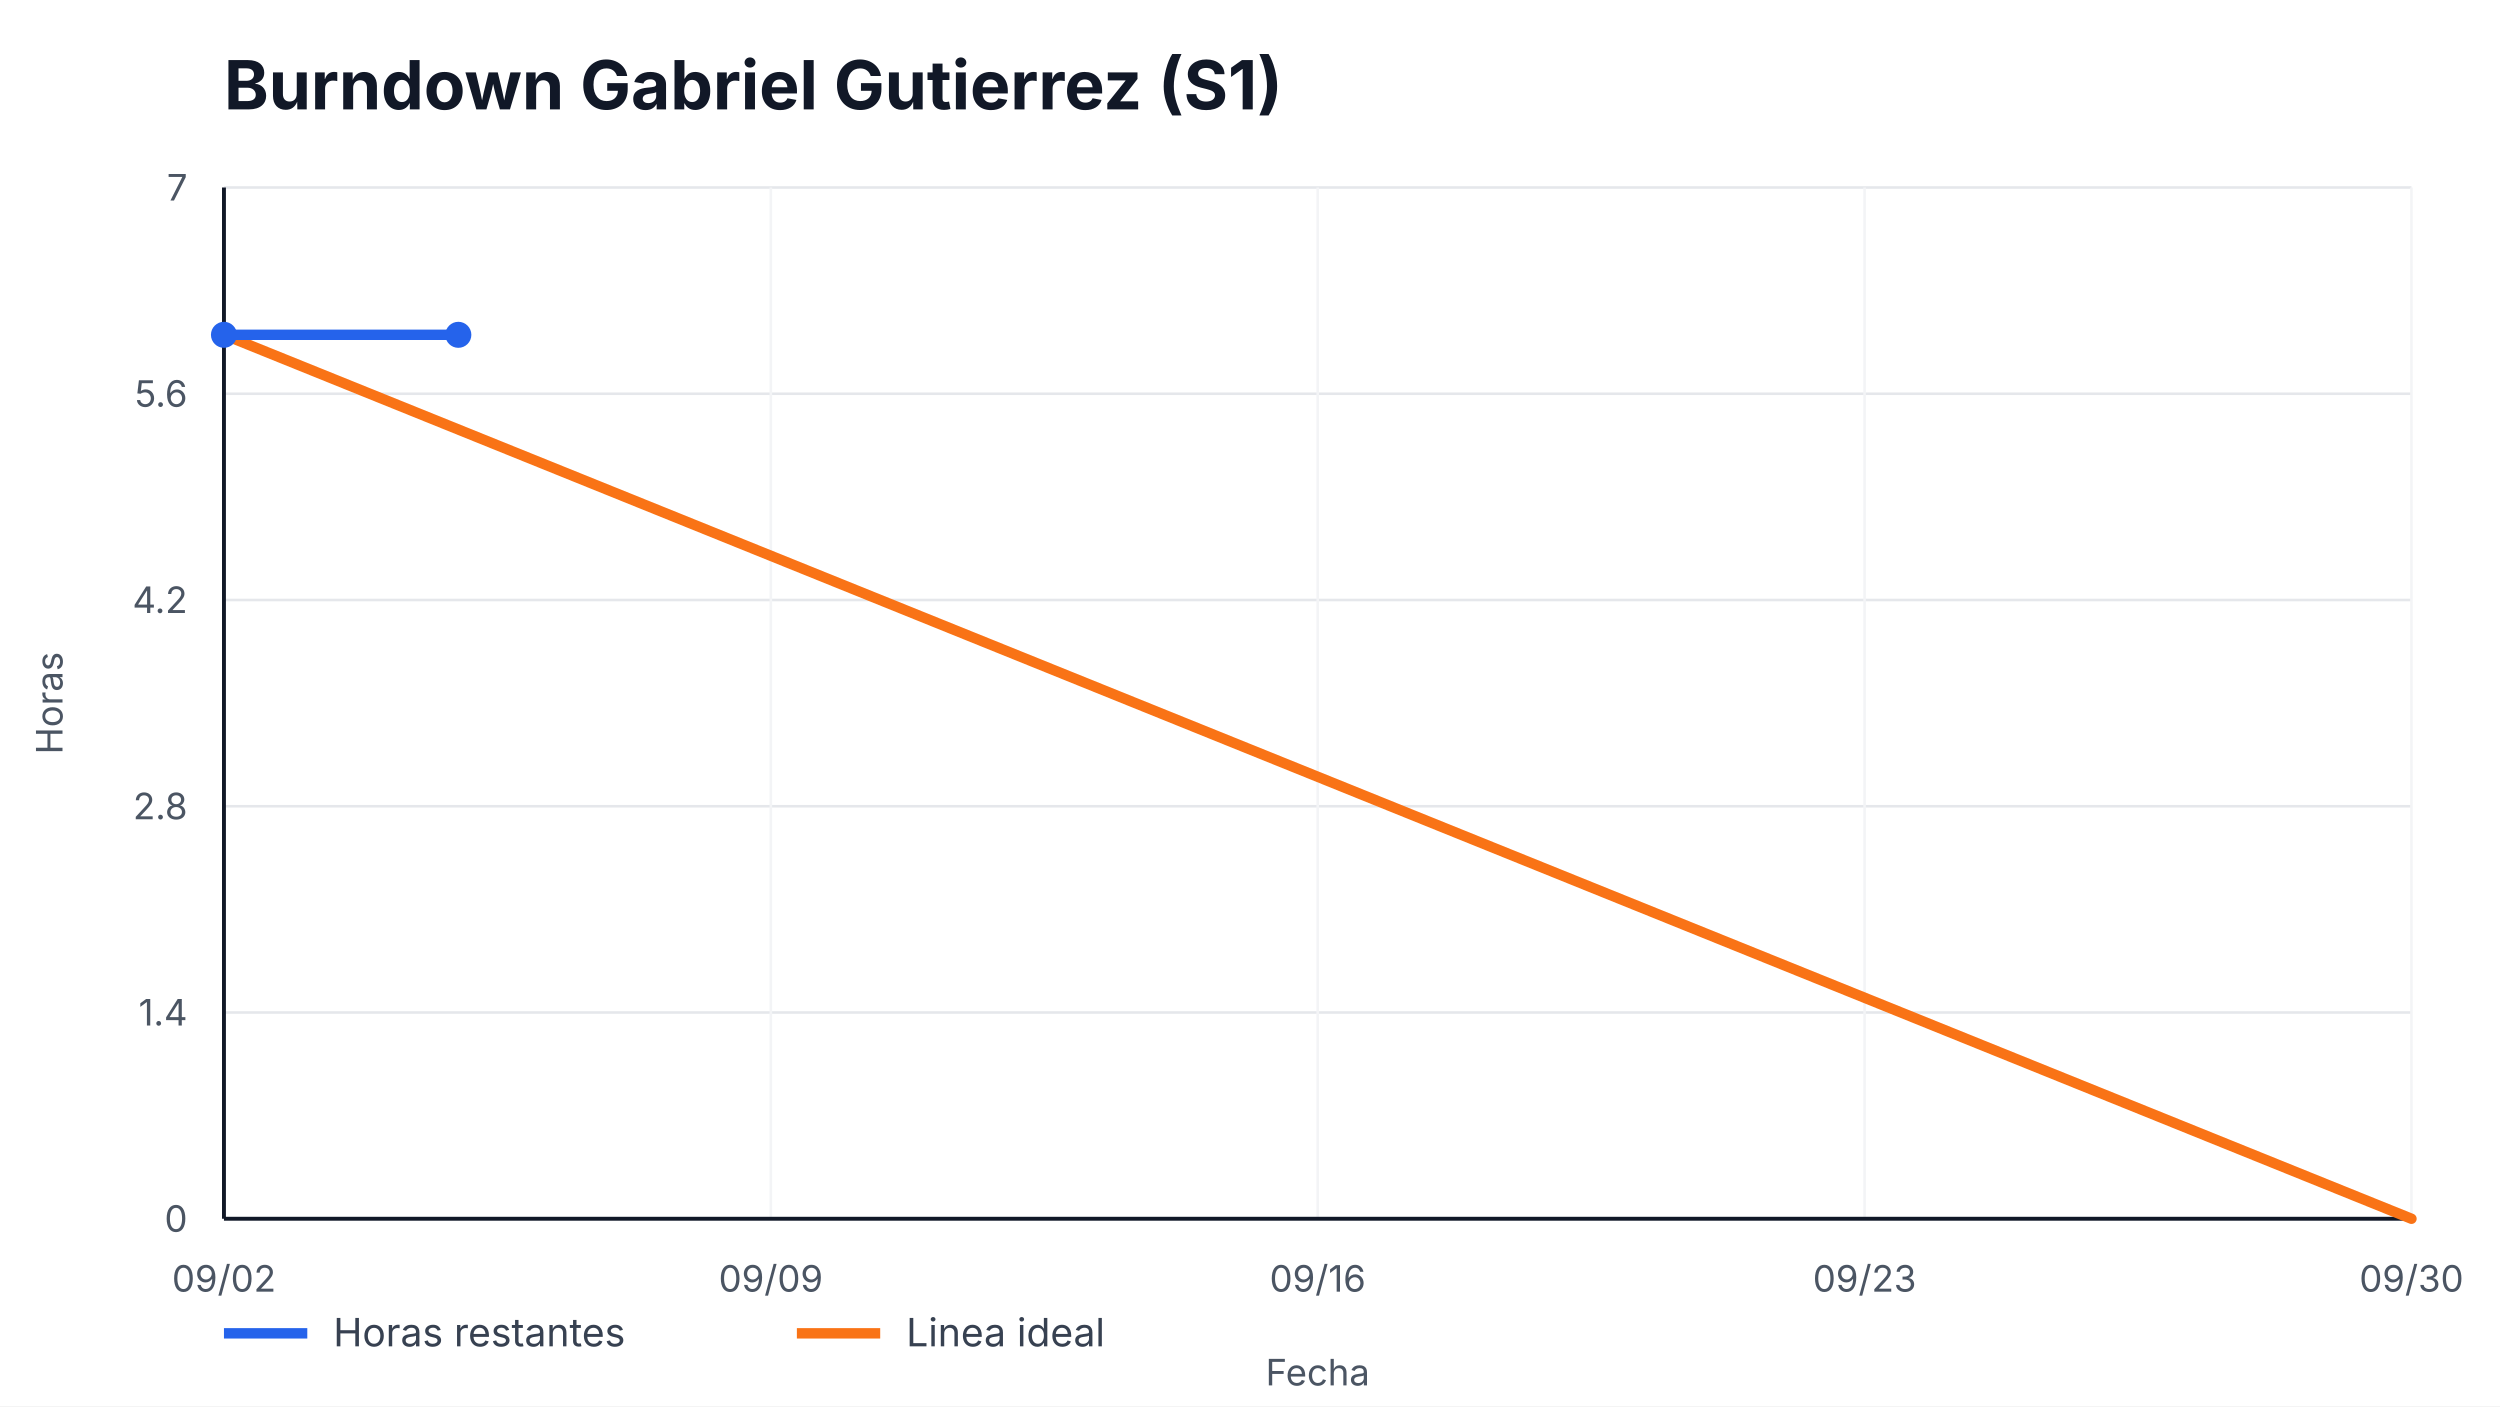
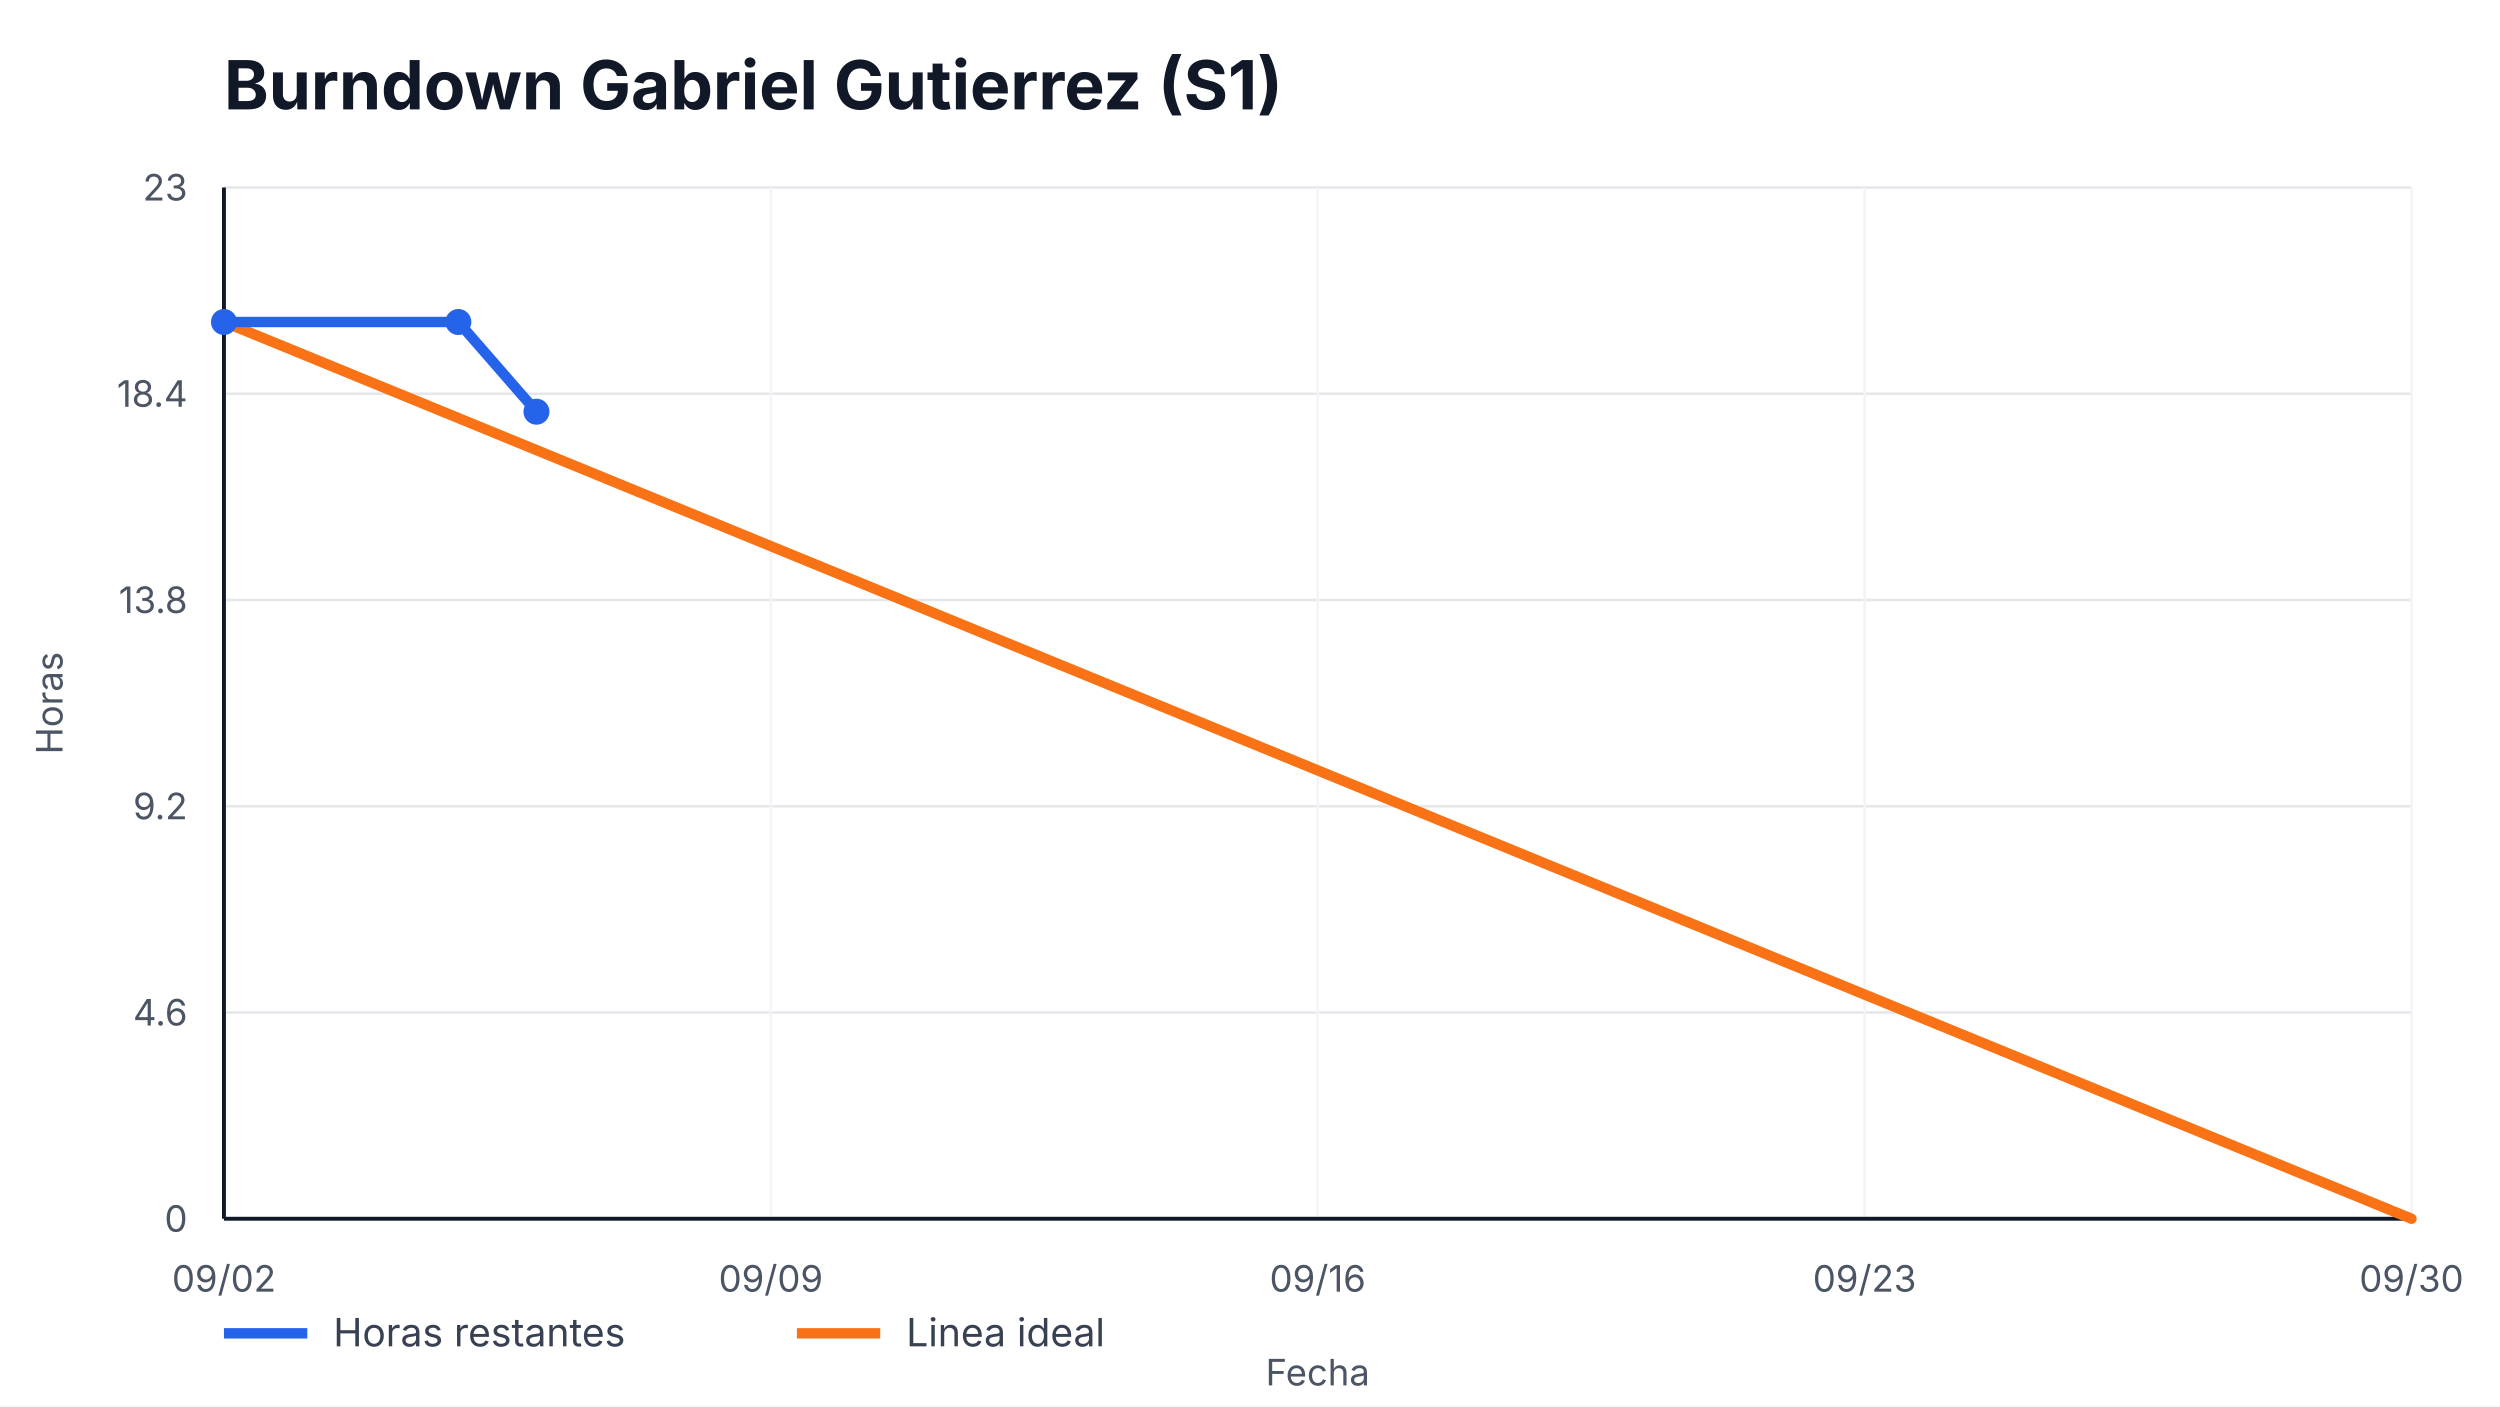
<svg xmlns="http://www.w3.org/2000/svg" width="960" height="540" viewBox="0 0 960 540" role="img" aria-label="Burndown Gabriel Gutierrez (S1)">
  <style>
    text { font-family: -apple-system, BlinkMacSystemFont, "Segoe UI", sans-serif; fill: #111827; }
    .title { font-size: 26px; font-weight: 700; }
    .axis { font-size: 14px; fill: #4b5563; }
    .legend { font-size: 15px; fill: #374151; }
    .overrun { font-size: 14px; font-weight: 700; fill: #b91c1c; }
  </style>
  <rect width="100%" height="100%" fill="#ffffff" />
  <text x="86" y="42" class="title">Burndown Gabriel Gutierrez (S1)</text>
  <g>
    <line x1="86" y1="468.00" x2="926" y2="468.00" stroke="#e5e7eb" />
    <line x1="86" y1="388.80" x2="926" y2="388.80" stroke="#e5e7eb" />
    <line x1="86" y1="309.60" x2="926" y2="309.60" stroke="#e5e7eb" />
    <line x1="86" y1="230.40" x2="926" y2="230.40" stroke="#e5e7eb" />
    <line x1="86" y1="151.20" x2="926" y2="151.20" stroke="#e5e7eb" />
    <line x1="86" y1="72.00" x2="926" y2="72.00" stroke="#e5e7eb" />
  </g>
  <g>
    <line x1="86.00" y1="72" x2="86.00" y2="468" stroke="#f3f4f6" />
    <text x="86.00" y="496" text-anchor="middle" class="axis">09/02</text>
    <line x1="296.00" y1="72" x2="296.00" y2="468" stroke="#f3f4f6" />
    <text x="296.00" y="496" text-anchor="middle" class="axis">09/09</text>
    <line x1="506.00" y1="72" x2="506.00" y2="468" stroke="#f3f4f6" />
    <text x="506.00" y="496" text-anchor="middle" class="axis">09/16</text>
    <line x1="716.00" y1="72" x2="716.00" y2="468" stroke="#f3f4f6" />
    <text x="716.00" y="496" text-anchor="middle" class="axis">09/23</text>
    <line x1="926.00" y1="72" x2="926.00" y2="468" stroke="#f3f4f6" />
    <text x="926.00" y="496" text-anchor="middle" class="axis">09/30</text>
  </g>
  <line x1="86" y1="468" x2="926" y2="468" stroke="#111827" stroke-width="1.5" />
  <line x1="86" y1="72" x2="86" y2="468" stroke="#111827" stroke-width="1.5" />
  <g>
    <text x="72" y="473.00" text-anchor="end" class="axis">0</text>
-     <text x="72" y="393.80" text-anchor="end" class="axis">1.4</text>
-     <text x="72" y="314.60" text-anchor="end" class="axis">2.8</text>
-     <text x="72" y="235.40" text-anchor="end" class="axis">4.2</text>
-     <text x="72" y="156.20" text-anchor="end" class="axis">5.6</text>
-     <text x="72" y="77.00" text-anchor="end" class="axis">7</text>
+     <text x="72" y="393.80" text-anchor="end" class="axis">4.6</text>
+     <text x="72" y="314.60" text-anchor="end" class="axis">9.2</text>
+     <text x="72" y="235.40" text-anchor="end" class="axis">13.8</text>
+     <text x="72" y="156.20" text-anchor="end" class="axis">18.4</text>
+     <text x="72" y="77.00" text-anchor="end" class="axis">23</text>
  </g>
-   <polyline points="86.00,128.57 926.00,468.00" fill="none" stroke="#f97316" stroke-width="4" stroke-linecap="round" />
-   <polyline points="86.00,128.57 176.00,128.57" fill="none" stroke="#2563eb" stroke-width="4" stroke-linecap="round" stroke-linejoin="round" />
+   <polyline points="86.00,123.65 926.00,468.00" fill="none" stroke="#f97316" stroke-width="4" stroke-linecap="round" />
+   <polyline points="86.00,123.65 176.00,123.65 206.00,158.09" fill="none" stroke="#2563eb" stroke-width="4" stroke-linecap="round" stroke-linejoin="round" />
  <g>
-     <circle cx="86.00" cy="128.57" r="5" fill="#2563eb" />
-     <circle cx="176.00" cy="128.57" r="5" fill="#2563eb" />
+     <circle cx="86.00" cy="123.65" r="5" fill="#2563eb" />
+     <circle cx="176.00" cy="123.65" r="5" fill="#2563eb" />
+     <circle cx="206.00" cy="158.09" r="5" fill="#2563eb" />
  </g>
  <line x1="86" y1="512" x2="118" y2="512" stroke="#2563eb" stroke-width="4" />
  <text x="128" y="517" class="legend">Horas restantes</text>
  <line x1="306" y1="512" x2="338" y2="512" stroke="#f97316" stroke-width="4" />
  <text x="348" y="517" class="legend">Linea ideal</text>
  <text x="506.0" y="532" text-anchor="middle" class="axis">Fecha</text>
  <text x="24" y="270.0" transform="rotate(-90 24,270.0)" text-anchor="middle" class="axis">Horas</text>
</svg>
